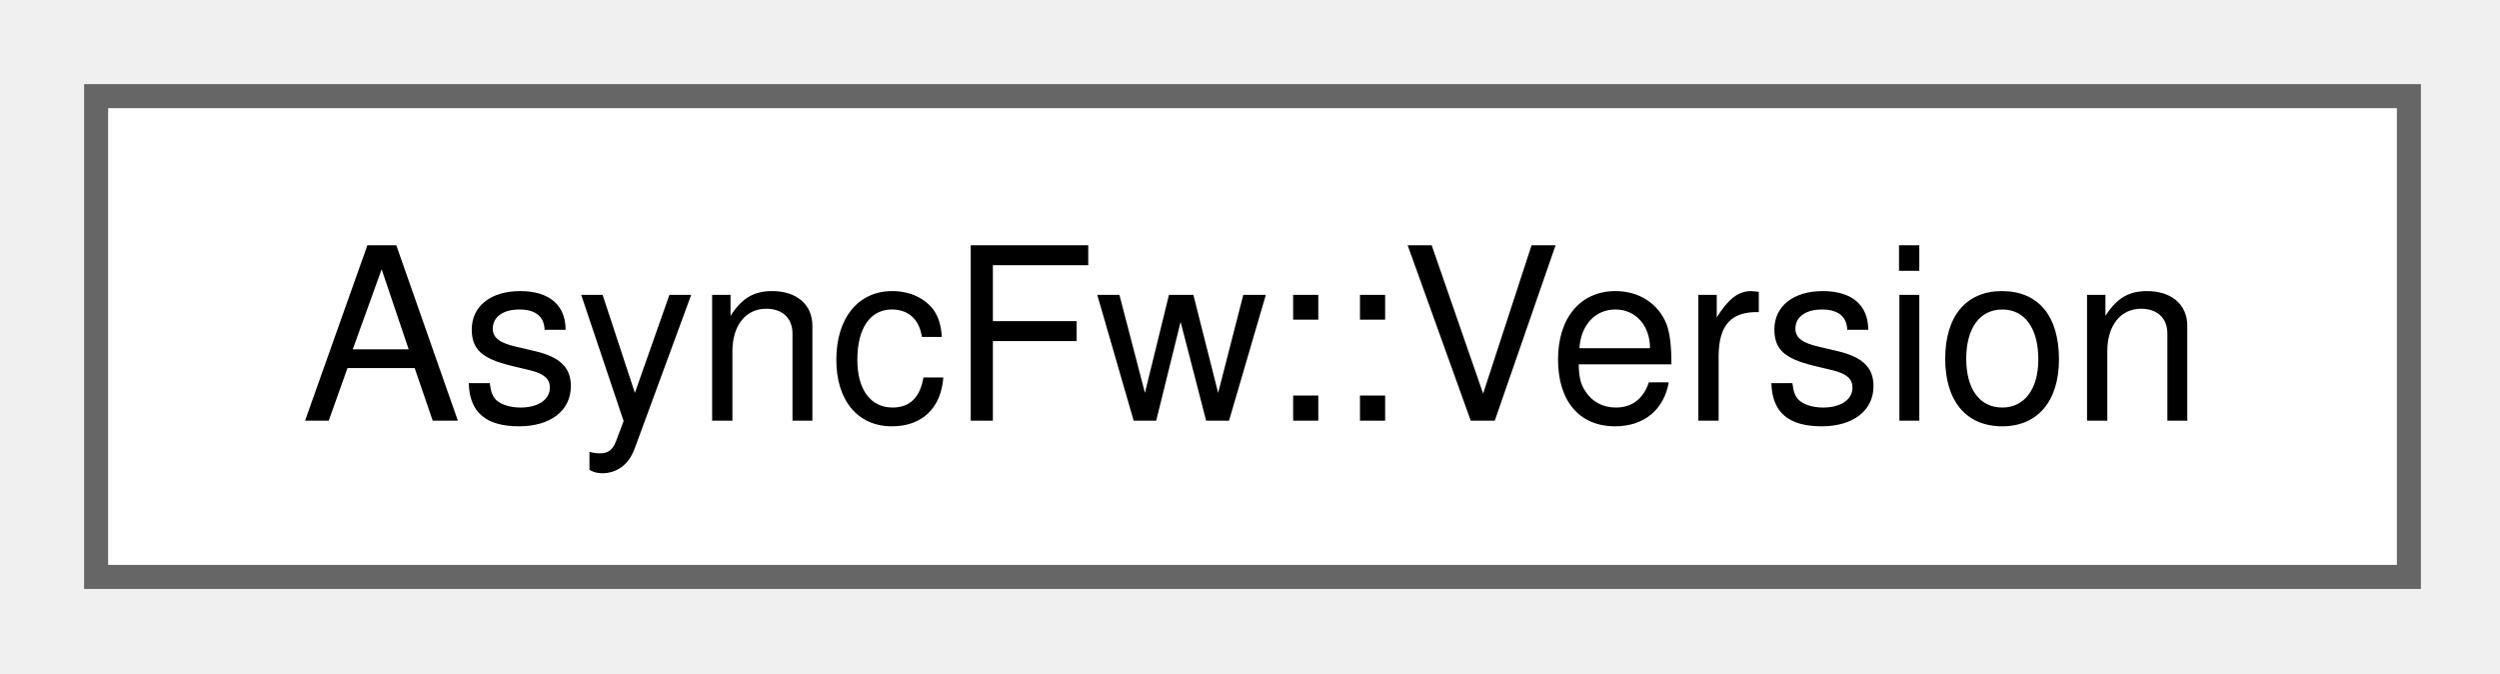
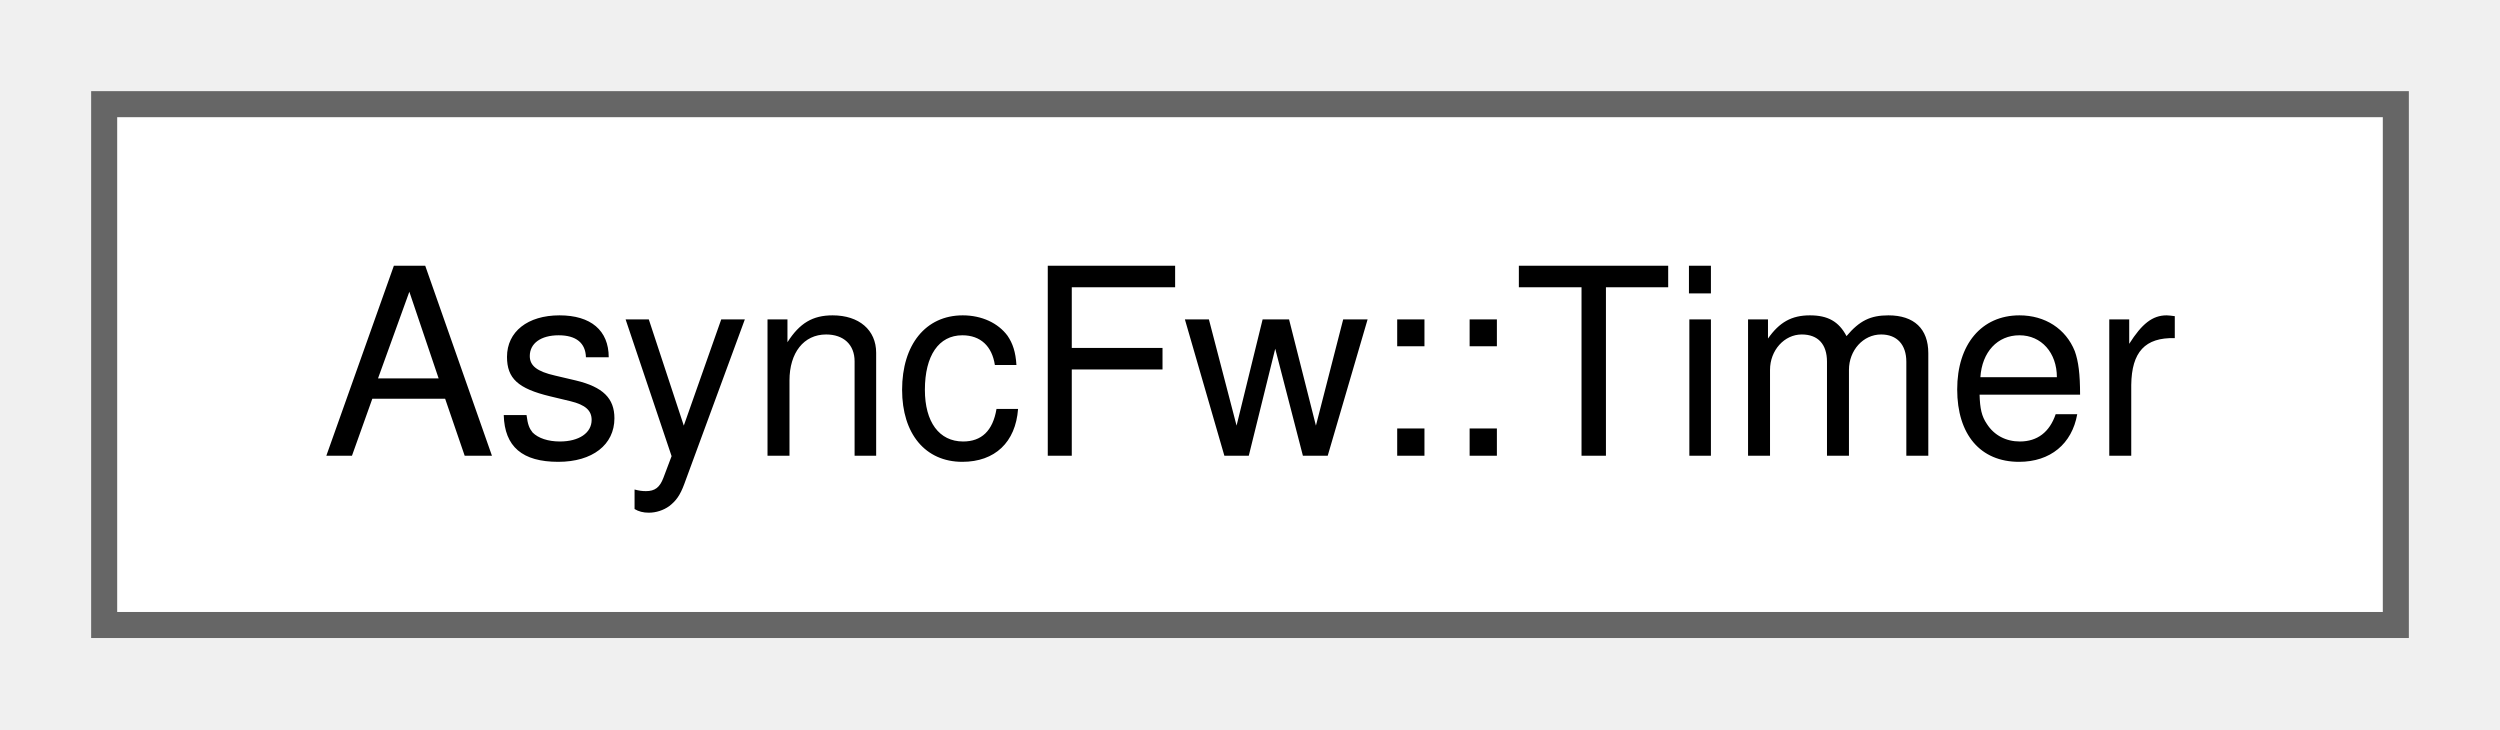
- <svg xmlns="http://www.w3.org/2000/svg" xmlns:xlink="http://www.w3.org/1999/xlink" width="104pt" height="28pt" viewBox="0.00 0.00 104.00 28.00">
+ <svg xmlns="http://www.w3.org/2000/svg" xmlns:xlink="http://www.w3.org/1999/xlink" width="96pt" height="28pt" viewBox="0.00 0.00 96.00 28.00">
  <g id="graph0" class="graph" transform="scale(1 1) rotate(0) translate(4 24)">
    <g id="Node000000" class="node">
      <g id="a_Node000000">
-         <a xlink:href="structAsyncFw_1_1Version.html" target="_top" xlink:title="The Version struct.">
-           <polygon fill="white" stroke="#666666" points="96.25,-20 0,-20 0,0 96.25,0 96.25,-20" />
-           <text xml:space="preserve" text-anchor="middle" x="48.12" y="-6.5" font-family="Helvetica,sans-Serif" font-size="10.00">AsyncFw::Version</text>
+         <a xlink:href="classAsyncFw_1_1Timer.html" target="_top" xlink:title="The Timer class.">
+           <polygon fill="white" stroke="#666666" points="88,-20 0,-20 0,0 88,0 88,-20" />
+           <text xml:space="preserve" text-anchor="middle" x="44" y="-6.5" font-family="Helvetica,sans-Serif" font-size="10.00">AsyncFw::Timer</text>
        </a>
      </g>
    </g>
  </g>
</svg>
